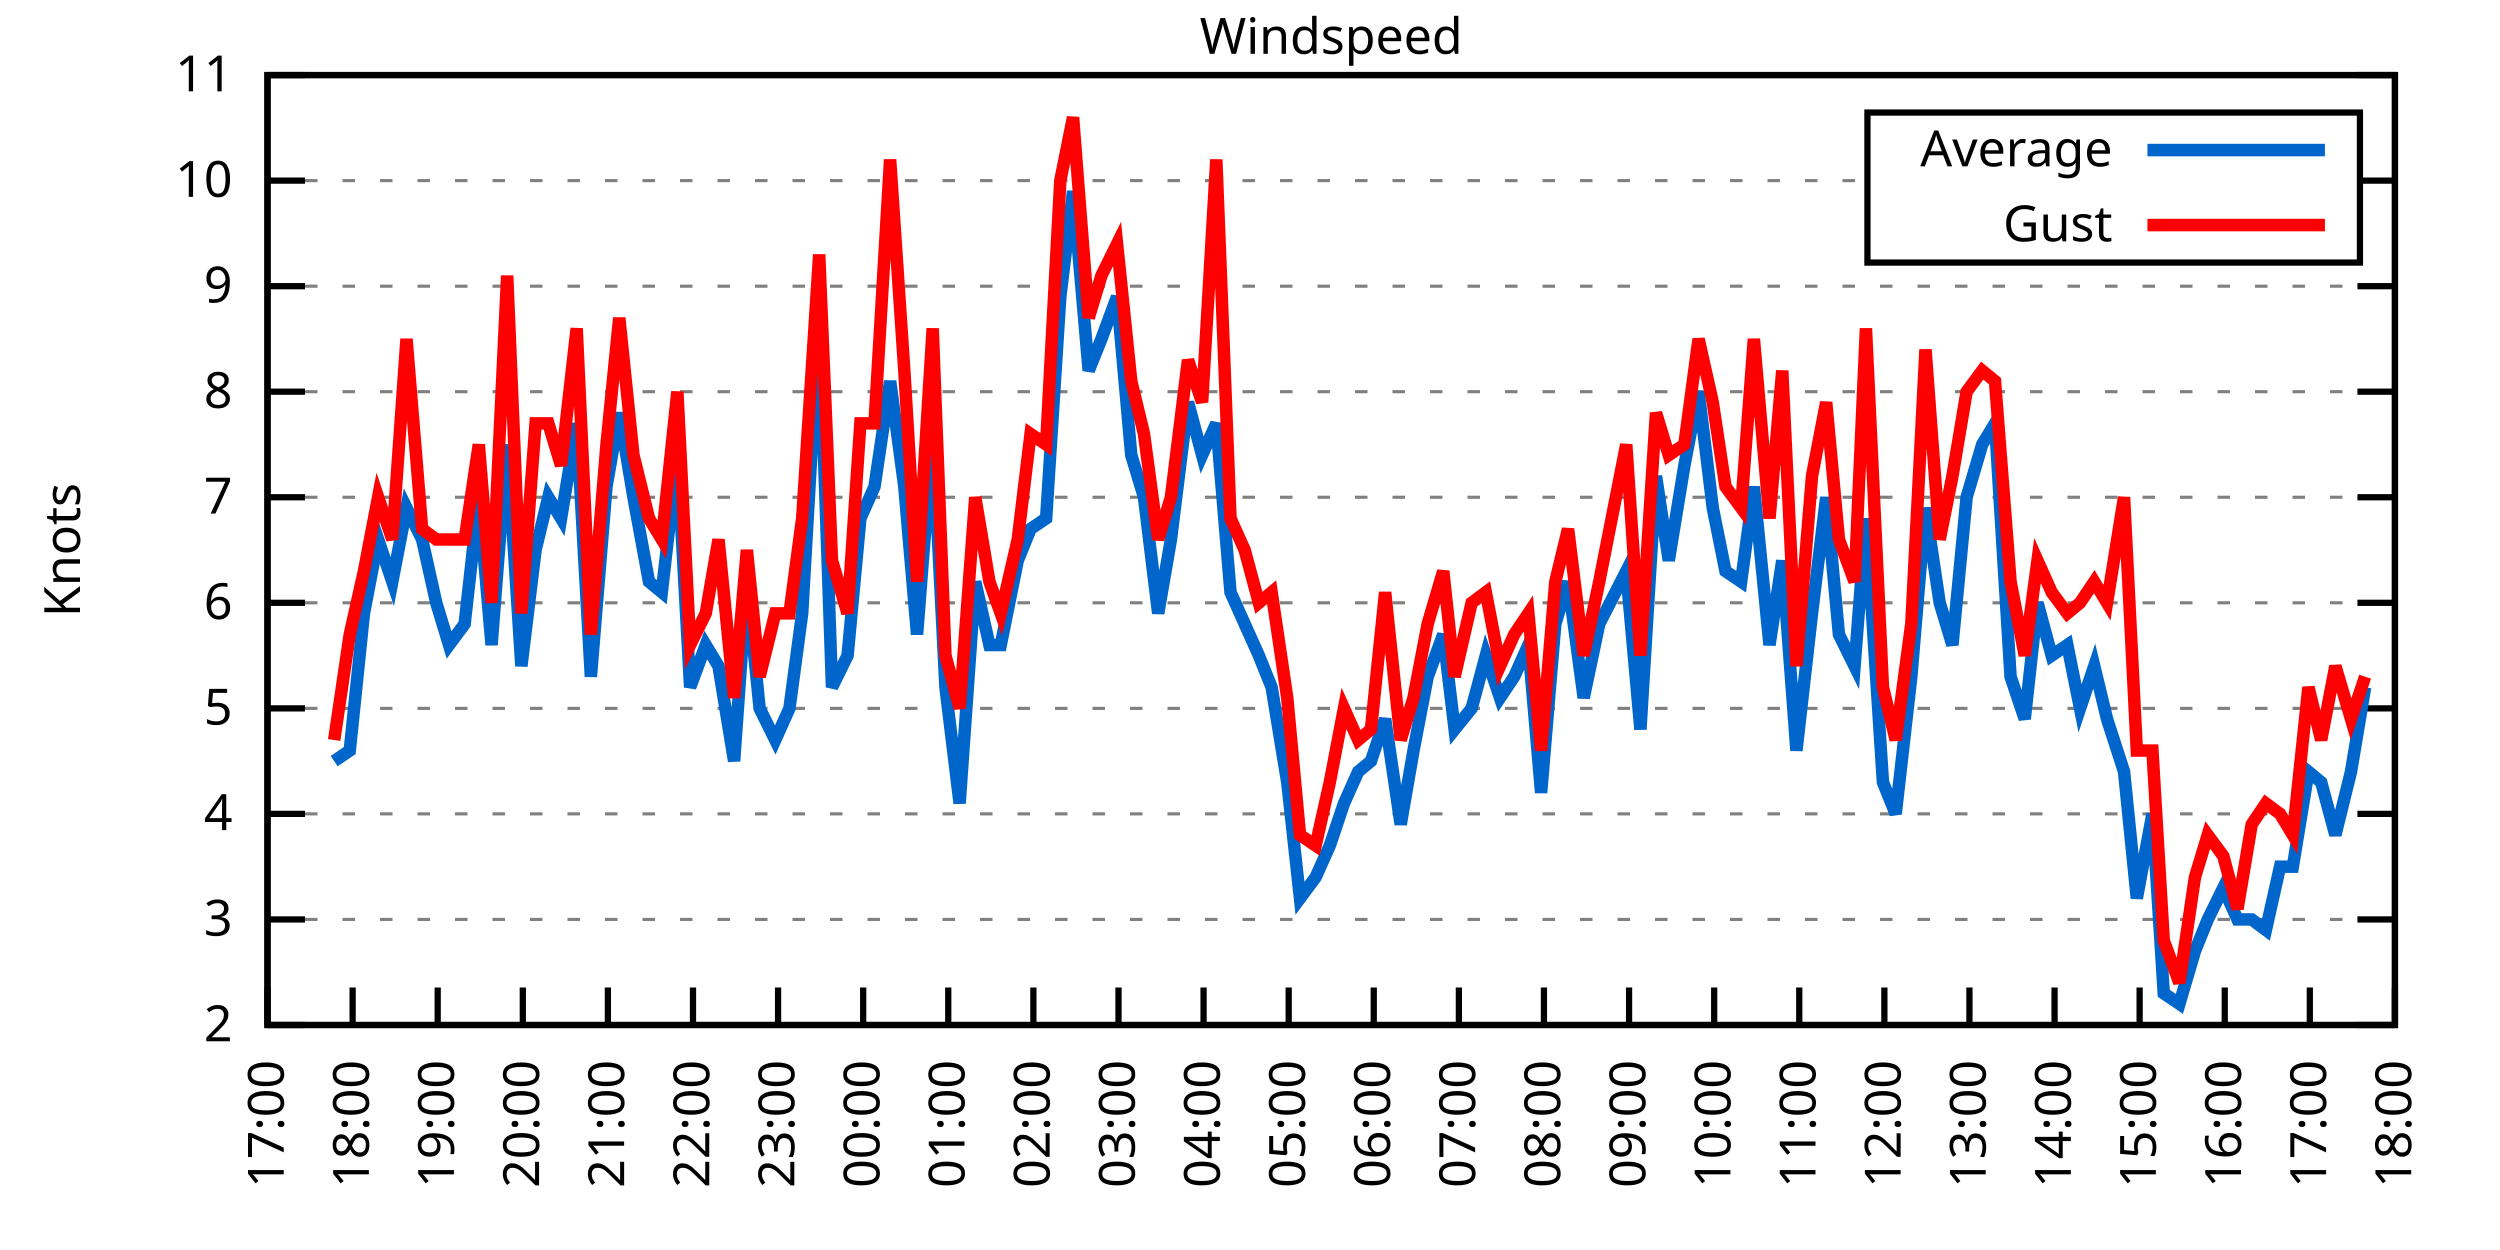
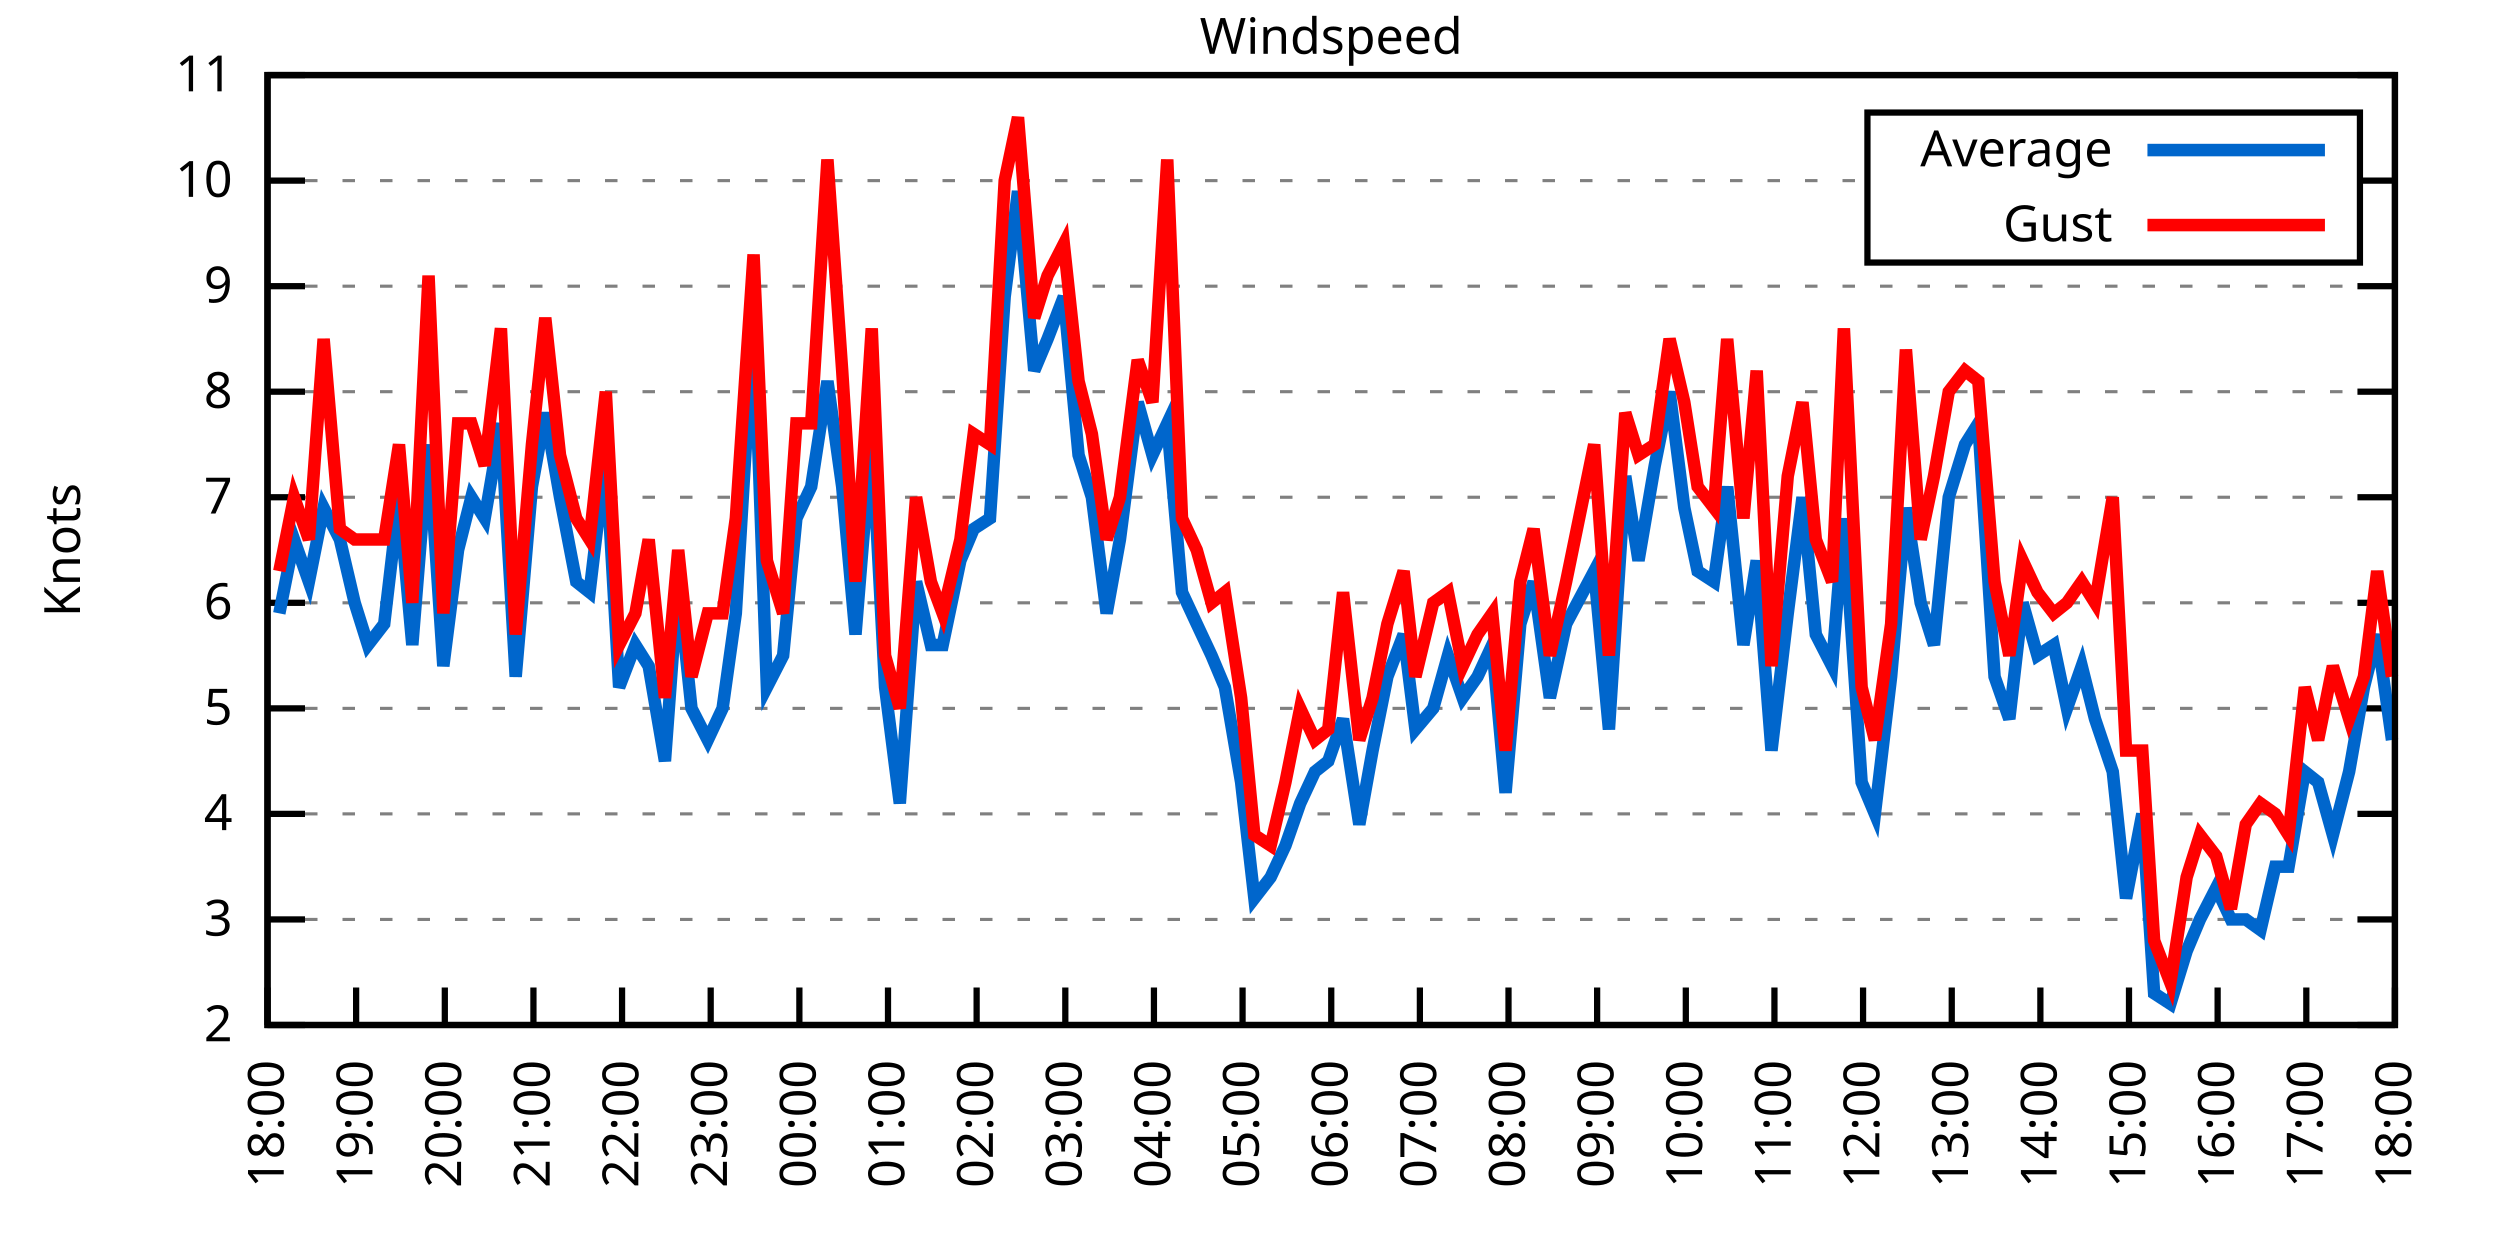
<svg xmlns="http://www.w3.org/2000/svg" xmlns:xlink="http://www.w3.org/1999/xlink" width="400" height="200" viewBox="0 0 400 200">
  <g id="gnuplot_canvas">
    <rect x="0" y="0" width="400" height="200" fill="none" />
    <defs>
      <circle id="gpDot" r="0.5" stroke-width="0.5" stroke="currentColor" />
      <path id="gpPt0" stroke-width="0.333" stroke="currentColor" d="M-1,0 h2 M0,-1 v2" />
      <path id="gpPt1" stroke-width="0.333" stroke="currentColor" d="M-1,-1 L1,1 M1,-1 L-1,1" />
      <path id="gpPt2" stroke-width="0.333" stroke="currentColor" d="M-1,0 L1,0 M0,-1 L0,1 M-1,-1 L1,1 M-1,1 L1,-1" />
      <rect id="gpPt3" stroke-width="0.333" stroke="currentColor" x="-1" y="-1" width="2" height="2" />
      <rect id="gpPt4" stroke-width="0.333" stroke="currentColor" fill="currentColor" x="-1" y="-1" width="2" height="2" />
      <circle id="gpPt5" stroke-width="0.333" stroke="currentColor" cx="0" cy="0" r="1" />
      <use xlink:href="#gpPt5" id="gpPt6" fill="currentColor" stroke="none" />
      <path id="gpPt7" stroke-width="0.333" stroke="currentColor" d="M0,-1.33 L-1.33,0.67 L1.33,0.67 z" />
      <use xlink:href="#gpPt7" id="gpPt8" fill="currentColor" stroke="none" />
      <use xlink:href="#gpPt7" id="gpPt9" stroke="currentColor" transform="rotate(180)" />
      <use xlink:href="#gpPt9" id="gpPt10" fill="currentColor" stroke="none" />
      <use xlink:href="#gpPt3" id="gpPt11" stroke="currentColor" transform="rotate(45)" />
      <use xlink:href="#gpPt11" id="gpPt12" fill="currentColor" stroke="none" />
      <path id="gpPt13" stroke-width="0.333" stroke="currentColor" d="M0,1.330 L1.265,0.411 L0.782,-1.067 L-0.782,-1.076 L-1.265,0.411 z" />
      <use xlink:href="#gpPt13" id="gpPt14" fill="currentColor" stroke="none" />
      <filter id="textbox" filterUnits="objectBoundingBox" x="0" y="0" height="1" width="1">
        <feFlood flood-color="white" flood-opacity="1" result="bgnd" />
        <feComposite in="SourceGraphic" in2="bgnd" operator="atop" />
      </filter>
      <filter id="greybox" filterUnits="objectBoundingBox" x="0" y="0" height="1" width="1">
        <feFlood flood-color="lightgrey" flood-opacity="1" result="grey" />
        <feComposite in="SourceGraphic" in2="grey" operator="atop" />
      </filter>
    </defs>
    <g fill="none" color="white" stroke="currentColor" stroke-width="1.00" stroke-linecap="butt" stroke-linejoin="miter">
</g>
    <g fill="none" color="black" stroke="currentColor" stroke-width="1.00" stroke-linecap="butt" stroke-linejoin="miter">
      <g stroke="none" shape-rendering="crispEdges">
        <polygon fill="rgb(255, 255, 255)" points="42.80,164.00 383.18,164.00 383.18,12.02 42.80,12.02 " />
      </g>
    </g>
    <g fill="none" color="black" stroke="currentColor" stroke-width="1.00" stroke-linecap="butt" stroke-linejoin="miter">
</g>
    <g fill="none" color="black" stroke="black" stroke-width="0.50" stroke-linecap="butt" stroke-linejoin="miter">
</g>
    <g fill="none" color="gray" stroke="currentColor" stroke-width="0.50" stroke-linecap="butt" stroke-linejoin="miter">
      <path stroke="gray" stroke-dasharray="2,4" class="gridline" d="M42.80,164.00 L383.19,164.00  " />
    </g>
    <g fill="none" color="gray" stroke="gray" stroke-width="1.00" stroke-linecap="butt" stroke-linejoin="miter">
</g>
    <g fill="none" color="black" stroke="currentColor" stroke-width="1.00" stroke-linecap="butt" stroke-linejoin="miter">
      <path stroke="black" d="M42.80,164.00 L48.80,164.00 M383.19,164.00 L377.19,164.00  " />
      <g transform="translate(37.20,166.60)" stroke="none" fill="black" font-family="Sans" font-size="8.00" text-anchor="end">
        <text>
          <tspan font-family="Sans"> 2</tspan>
        </text>
      </g>
    </g>
    <g fill="none" color="black" stroke="currentColor" stroke-width="1.00" stroke-linecap="butt" stroke-linejoin="miter">
</g>
    <g fill="none" color="black" stroke="black" stroke-width="0.50" stroke-linecap="butt" stroke-linejoin="miter">
</g>
    <g fill="none" color="gray" stroke="currentColor" stroke-width="0.50" stroke-linecap="butt" stroke-linejoin="miter">
      <path stroke="gray" stroke-dasharray="2,4" class="gridline" d="M42.80,147.11 L383.19,147.11  " />
    </g>
    <g fill="none" color="gray" stroke="gray" stroke-width="1.00" stroke-linecap="butt" stroke-linejoin="miter">
</g>
    <g fill="none" color="black" stroke="currentColor" stroke-width="1.00" stroke-linecap="butt" stroke-linejoin="miter">
      <path stroke="black" d="M42.80,147.11 L48.80,147.11 M383.19,147.11 L377.19,147.11  " />
      <g transform="translate(37.20,149.71)" stroke="none" fill="black" font-family="Sans" font-size="8.00" text-anchor="end">
        <text>
          <tspan font-family="Sans"> 3</tspan>
        </text>
      </g>
    </g>
    <g fill="none" color="black" stroke="currentColor" stroke-width="1.00" stroke-linecap="butt" stroke-linejoin="miter">
</g>
    <g fill="none" color="black" stroke="black" stroke-width="0.50" stroke-linecap="butt" stroke-linejoin="miter">
</g>
    <g fill="none" color="gray" stroke="currentColor" stroke-width="0.50" stroke-linecap="butt" stroke-linejoin="miter">
      <path stroke="gray" stroke-dasharray="2,4" class="gridline" d="M42.80,130.22 L383.19,130.22  " />
    </g>
    <g fill="none" color="gray" stroke="gray" stroke-width="1.00" stroke-linecap="butt" stroke-linejoin="miter">
</g>
    <g fill="none" color="black" stroke="currentColor" stroke-width="1.00" stroke-linecap="butt" stroke-linejoin="miter">
      <path stroke="black" d="M42.80,130.22 L48.80,130.22 M383.19,130.22 L377.19,130.22  " />
      <g transform="translate(37.20,132.82)" stroke="none" fill="black" font-family="Sans" font-size="8.00" text-anchor="end">
        <text>
          <tspan font-family="Sans"> 4</tspan>
        </text>
      </g>
    </g>
    <g fill="none" color="black" stroke="currentColor" stroke-width="1.00" stroke-linecap="butt" stroke-linejoin="miter">
</g>
    <g fill="none" color="black" stroke="black" stroke-width="0.50" stroke-linecap="butt" stroke-linejoin="miter">
</g>
    <g fill="none" color="gray" stroke="currentColor" stroke-width="0.50" stroke-linecap="butt" stroke-linejoin="miter">
      <path stroke="gray" stroke-dasharray="2,4" class="gridline" d="M42.80,113.34 L383.19,113.34  " />
    </g>
    <g fill="none" color="gray" stroke="gray" stroke-width="1.00" stroke-linecap="butt" stroke-linejoin="miter">
</g>
    <g fill="none" color="black" stroke="currentColor" stroke-width="1.00" stroke-linecap="butt" stroke-linejoin="miter">
      <path stroke="black" d="M42.80,113.34 L48.80,113.34 M383.19,113.34 L377.19,113.34  " />
      <g transform="translate(37.20,115.94)" stroke="none" fill="black" font-family="Sans" font-size="8.00" text-anchor="end">
        <text>
          <tspan font-family="Sans"> 5</tspan>
        </text>
      </g>
    </g>
    <g fill="none" color="black" stroke="currentColor" stroke-width="1.00" stroke-linecap="butt" stroke-linejoin="miter">
</g>
    <g fill="none" color="black" stroke="black" stroke-width="0.50" stroke-linecap="butt" stroke-linejoin="miter">
</g>
    <g fill="none" color="gray" stroke="currentColor" stroke-width="0.50" stroke-linecap="butt" stroke-linejoin="miter">
      <path stroke="gray" stroke-dasharray="2,4" class="gridline" d="M42.80,96.45 L383.19,96.45  " />
    </g>
    <g fill="none" color="gray" stroke="gray" stroke-width="1.00" stroke-linecap="butt" stroke-linejoin="miter">
</g>
    <g fill="none" color="black" stroke="currentColor" stroke-width="1.00" stroke-linecap="butt" stroke-linejoin="miter">
      <path stroke="black" d="M42.80,96.45 L48.80,96.45 M383.19,96.45 L377.19,96.45  " />
      <g transform="translate(37.20,99.05)" stroke="none" fill="black" font-family="Sans" font-size="8.00" text-anchor="end">
        <text>
          <tspan font-family="Sans"> 6</tspan>
        </text>
      </g>
    </g>
    <g fill="none" color="black" stroke="currentColor" stroke-width="1.00" stroke-linecap="butt" stroke-linejoin="miter">
</g>
    <g fill="none" color="black" stroke="black" stroke-width="0.50" stroke-linecap="butt" stroke-linejoin="miter">
</g>
    <g fill="none" color="gray" stroke="currentColor" stroke-width="0.50" stroke-linecap="butt" stroke-linejoin="miter">
      <path stroke="gray" stroke-dasharray="2,4" class="gridline" d="M42.80,79.56 L383.19,79.56  " />
    </g>
    <g fill="none" color="gray" stroke="gray" stroke-width="1.00" stroke-linecap="butt" stroke-linejoin="miter">
</g>
    <g fill="none" color="black" stroke="currentColor" stroke-width="1.00" stroke-linecap="butt" stroke-linejoin="miter">
      <path stroke="black" d="M42.80,79.56 L48.80,79.56 M383.19,79.56 L377.19,79.56  " />
      <g transform="translate(37.20,82.16)" stroke="none" fill="black" font-family="Sans" font-size="8.00" text-anchor="end">
        <text>
          <tspan font-family="Sans"> 7</tspan>
        </text>
      </g>
    </g>
    <g fill="none" color="black" stroke="currentColor" stroke-width="1.00" stroke-linecap="butt" stroke-linejoin="miter">
</g>
    <g fill="none" color="black" stroke="black" stroke-width="0.50" stroke-linecap="butt" stroke-linejoin="miter">
</g>
    <g fill="none" color="gray" stroke="currentColor" stroke-width="0.50" stroke-linecap="butt" stroke-linejoin="miter">
      <path stroke="gray" stroke-dasharray="2,4" class="gridline" d="M42.80,62.67 L383.19,62.67  " />
    </g>
    <g fill="none" color="gray" stroke="gray" stroke-width="1.00" stroke-linecap="butt" stroke-linejoin="miter">
</g>
    <g fill="none" color="black" stroke="currentColor" stroke-width="1.00" stroke-linecap="butt" stroke-linejoin="miter">
      <path stroke="black" d="M42.80,62.67 L48.80,62.67 M383.19,62.67 L377.19,62.67  " />
      <g transform="translate(37.20,65.27)" stroke="none" fill="black" font-family="Sans" font-size="8.00" text-anchor="end">
        <text>
          <tspan font-family="Sans"> 8</tspan>
        </text>
      </g>
    </g>
    <g fill="none" color="black" stroke="currentColor" stroke-width="1.00" stroke-linecap="butt" stroke-linejoin="miter">
</g>
    <g fill="none" color="black" stroke="black" stroke-width="0.50" stroke-linecap="butt" stroke-linejoin="miter">
</g>
    <g fill="none" color="gray" stroke="currentColor" stroke-width="0.50" stroke-linecap="butt" stroke-linejoin="miter">
      <path stroke="gray" stroke-dasharray="2,4" class="gridline" d="M42.80,45.79 L383.19,45.79  " />
    </g>
    <g fill="none" color="gray" stroke="gray" stroke-width="1.00" stroke-linecap="butt" stroke-linejoin="miter">
</g>
    <g fill="none" color="black" stroke="currentColor" stroke-width="1.00" stroke-linecap="butt" stroke-linejoin="miter">
      <path stroke="black" d="M42.80,45.79 L48.80,45.79 M383.19,45.79 L377.19,45.79  " />
      <g transform="translate(37.20,48.39)" stroke="none" fill="black" font-family="Sans" font-size="8.00" text-anchor="end">
        <text>
          <tspan font-family="Sans"> 9</tspan>
        </text>
      </g>
    </g>
    <g fill="none" color="black" stroke="currentColor" stroke-width="1.00" stroke-linecap="butt" stroke-linejoin="miter">
</g>
    <g fill="none" color="black" stroke="black" stroke-width="0.50" stroke-linecap="butt" stroke-linejoin="miter">
</g>
    <g fill="none" color="gray" stroke="currentColor" stroke-width="0.50" stroke-linecap="butt" stroke-linejoin="miter">
      <path stroke="gray" stroke-dasharray="2,4" class="gridline" d="M42.80,28.90 L298.79,28.90 M377.59,28.90 L383.19,28.90  " />
    </g>
    <g fill="none" color="gray" stroke="gray" stroke-width="1.00" stroke-linecap="butt" stroke-linejoin="miter">
</g>
    <g fill="none" color="black" stroke="currentColor" stroke-width="1.00" stroke-linecap="butt" stroke-linejoin="miter">
      <path stroke="black" d="M42.80,28.90 L48.80,28.90 M383.19,28.90 L377.19,28.90  " />
      <g transform="translate(37.20,31.50)" stroke="none" fill="black" font-family="Sans" font-size="8.00" text-anchor="end">
        <text>
          <tspan font-family="Sans"> 10</tspan>
        </text>
      </g>
    </g>
    <g fill="none" color="black" stroke="currentColor" stroke-width="1.00" stroke-linecap="butt" stroke-linejoin="miter">
</g>
    <g fill="none" color="black" stroke="black" stroke-width="0.50" stroke-linecap="butt" stroke-linejoin="miter">
</g>
    <g fill="none" color="gray" stroke="currentColor" stroke-width="0.50" stroke-linecap="butt" stroke-linejoin="miter">
      <path stroke="gray" stroke-dasharray="2,4" class="gridline" d="M42.80,12.01 L383.19,12.01  " />
    </g>
    <g fill="none" color="gray" stroke="gray" stroke-width="1.00" stroke-linecap="butt" stroke-linejoin="miter">
</g>
    <g fill="none" color="black" stroke="currentColor" stroke-width="1.00" stroke-linecap="butt" stroke-linejoin="miter">
      <path stroke="black" d="M42.80,12.01 L48.80,12.01 M383.19,12.01 L377.19,12.01  " />
      <g transform="translate(37.20,14.61)" stroke="none" fill="black" font-family="Sans" font-size="8.00" text-anchor="end">
        <text>
          <tspan font-family="Sans"> 11</tspan>
        </text>
      </g>
    </g>
    <g fill="none" color="black" stroke="currentColor" stroke-width="1.00" stroke-linecap="butt" stroke-linejoin="miter">
      <path stroke="black" d="M42.80,164.00 L42.80,158.00  " />
      <g transform="translate(45.40,169.60) rotate(270.00)" stroke="none" fill="black" font-family="Sans" font-size="8.00" text-anchor="end">
        <text>
-           <tspan font-family="Sans">17:00</tspan>
-         </text>
-       </g>
-     </g>
-     <g fill="none" color="black" stroke="currentColor" stroke-width="1.00" stroke-linecap="butt" stroke-linejoin="miter">
-       <path stroke="black" d="M56.42,164.00 L56.42,158.00  " />
-       <g transform="translate(59.02,169.60) rotate(270.00)" stroke="none" fill="black" font-family="Sans" font-size="8.00" text-anchor="end">
-         <text>
          <tspan font-family="Sans">18:00</tspan>
        </text>
      </g>
    </g>
    <g fill="none" color="black" stroke="currentColor" stroke-width="1.00" stroke-linecap="butt" stroke-linejoin="miter">
-       <path stroke="black" d="M70.03,164.00 L70.03,158.00  " />
-       <g transform="translate(72.63,169.60) rotate(270.00)" stroke="none" fill="black" font-family="Sans" font-size="8.00" text-anchor="end">
+       <path stroke="black" d="M56.98,164.00 L56.98,158.00  " />
+       <g transform="translate(59.58,169.60) rotate(270.00)" stroke="none" fill="black" font-family="Sans" font-size="8.00" text-anchor="end">
        <text>
          <tspan font-family="Sans">19:00</tspan>
        </text>
      </g>
    </g>
    <g fill="none" color="black" stroke="currentColor" stroke-width="1.00" stroke-linecap="butt" stroke-linejoin="miter">
-       <path stroke="black" d="M83.65,164.00 L83.65,158.00  " />
-       <g transform="translate(86.25,169.60) rotate(270.00)" stroke="none" fill="black" font-family="Sans" font-size="8.00" text-anchor="end">
+       <path stroke="black" d="M71.17,164.00 L71.17,158.00  " />
+       <g transform="translate(73.77,169.60) rotate(270.00)" stroke="none" fill="black" font-family="Sans" font-size="8.00" text-anchor="end">
        <text>
          <tspan font-family="Sans">20:00</tspan>
        </text>
      </g>
    </g>
    <g fill="none" color="black" stroke="currentColor" stroke-width="1.00" stroke-linecap="butt" stroke-linejoin="miter">
-       <path stroke="black" d="M97.26,164.00 L97.26,158.00  " />
-       <g transform="translate(99.86,169.60) rotate(270.00)" stroke="none" fill="black" font-family="Sans" font-size="8.00" text-anchor="end">
+       <path stroke="black" d="M85.35,164.00 L85.35,158.00  " />
+       <g transform="translate(87.95,169.60) rotate(270.00)" stroke="none" fill="black" font-family="Sans" font-size="8.00" text-anchor="end">
        <text>
          <tspan font-family="Sans">21:00</tspan>
        </text>
      </g>
    </g>
    <g fill="none" color="black" stroke="currentColor" stroke-width="1.00" stroke-linecap="butt" stroke-linejoin="miter">
-       <path stroke="black" d="M110.88,164.00 L110.88,158.00  " />
-       <g transform="translate(113.48,169.60) rotate(270.00)" stroke="none" fill="black" font-family="Sans" font-size="8.00" text-anchor="end">
+       <path stroke="black" d="M99.53,164.00 L99.53,158.00  " />
+       <g transform="translate(102.13,169.60) rotate(270.00)" stroke="none" fill="black" font-family="Sans" font-size="8.00" text-anchor="end">
        <text>
          <tspan font-family="Sans">22:00</tspan>
        </text>
      </g>
    </g>
    <g fill="none" color="black" stroke="currentColor" stroke-width="1.00" stroke-linecap="butt" stroke-linejoin="miter">
-       <path stroke="black" d="M124.49,164.00 L124.49,158.00  " />
-       <g transform="translate(127.09,169.60) rotate(270.00)" stroke="none" fill="black" font-family="Sans" font-size="8.00" text-anchor="end">
+       <path stroke="black" d="M113.71,164.00 L113.71,158.00  " />
+       <g transform="translate(116.31,169.60) rotate(270.00)" stroke="none" fill="black" font-family="Sans" font-size="8.00" text-anchor="end">
        <text>
          <tspan font-family="Sans">23:00</tspan>
        </text>
      </g>
    </g>
    <g fill="none" color="black" stroke="currentColor" stroke-width="1.00" stroke-linecap="butt" stroke-linejoin="miter">
-       <path stroke="black" d="M138.11,164.00 L138.11,158.00  " />
-       <g transform="translate(140.71,169.60) rotate(270.00)" stroke="none" fill="black" font-family="Sans" font-size="8.00" text-anchor="end">
+       <path stroke="black" d="M127.90,164.00 L127.90,158.00  " />
+       <g transform="translate(130.50,169.60) rotate(270.00)" stroke="none" fill="black" font-family="Sans" font-size="8.00" text-anchor="end">
        <text>
          <tspan font-family="Sans">00:00</tspan>
        </text>
      </g>
    </g>
    <g fill="none" color="black" stroke="currentColor" stroke-width="1.00" stroke-linecap="butt" stroke-linejoin="miter">
-       <path stroke="black" d="M151.72,164.00 L151.72,158.00  " />
-       <g transform="translate(154.32,169.60) rotate(270.00)" stroke="none" fill="black" font-family="Sans" font-size="8.00" text-anchor="end">
+       <path stroke="black" d="M142.08,164.00 L142.08,158.00  " />
+       <g transform="translate(144.68,169.60) rotate(270.00)" stroke="none" fill="black" font-family="Sans" font-size="8.00" text-anchor="end">
        <text>
          <tspan font-family="Sans">01:00</tspan>
        </text>
      </g>
    </g>
    <g fill="none" color="black" stroke="currentColor" stroke-width="1.00" stroke-linecap="butt" stroke-linejoin="miter">
-       <path stroke="black" d="M165.34,164.00 L165.34,158.00  " />
-       <g transform="translate(167.94,169.60) rotate(270.00)" stroke="none" fill="black" font-family="Sans" font-size="8.00" text-anchor="end">
+       <path stroke="black" d="M156.26,164.00 L156.26,158.00  " />
+       <g transform="translate(158.86,169.60) rotate(270.00)" stroke="none" fill="black" font-family="Sans" font-size="8.00" text-anchor="end">
        <text>
          <tspan font-family="Sans">02:00</tspan>
        </text>
      </g>
    </g>
    <g fill="none" color="black" stroke="currentColor" stroke-width="1.00" stroke-linecap="butt" stroke-linejoin="miter">
-       <path stroke="black" d="M178.96,164.00 L178.96,158.00  " />
-       <g transform="translate(181.56,169.60) rotate(270.00)" stroke="none" fill="black" font-family="Sans" font-size="8.00" text-anchor="end">
+       <path stroke="black" d="M170.45,164.00 L170.45,158.00  " />
+       <g transform="translate(173.05,169.60) rotate(270.00)" stroke="none" fill="black" font-family="Sans" font-size="8.00" text-anchor="end">
        <text>
          <tspan font-family="Sans">03:00</tspan>
        </text>
      </g>
    </g>
    <g fill="none" color="black" stroke="currentColor" stroke-width="1.00" stroke-linecap="butt" stroke-linejoin="miter">
-       <path stroke="black" d="M192.57,164.00 L192.57,158.00  " />
-       <g transform="translate(195.17,169.60) rotate(270.00)" stroke="none" fill="black" font-family="Sans" font-size="8.00" text-anchor="end">
+       <path stroke="black" d="M184.63,164.00 L184.63,158.00  " />
+       <g transform="translate(187.23,169.60) rotate(270.00)" stroke="none" fill="black" font-family="Sans" font-size="8.00" text-anchor="end">
        <text>
          <tspan font-family="Sans">04:00</tspan>
        </text>
      </g>
    </g>
    <g fill="none" color="black" stroke="currentColor" stroke-width="1.00" stroke-linecap="butt" stroke-linejoin="miter">
-       <path stroke="black" d="M206.19,164.00 L206.19,158.00  " />
-       <g transform="translate(208.79,169.60) rotate(270.00)" stroke="none" fill="black" font-family="Sans" font-size="8.00" text-anchor="end">
+       <path stroke="black" d="M198.81,164.00 L198.81,158.00  " />
+       <g transform="translate(201.41,169.60) rotate(270.00)" stroke="none" fill="black" font-family="Sans" font-size="8.00" text-anchor="end">
        <text>
          <tspan font-family="Sans">05:00</tspan>
        </text>
      </g>
    </g>
    <g fill="none" color="black" stroke="currentColor" stroke-width="1.00" stroke-linecap="butt" stroke-linejoin="miter">
-       <path stroke="black" d="M219.80,164.00 L219.80,158.00  " />
-       <g transform="translate(222.40,169.60) rotate(270.00)" stroke="none" fill="black" font-family="Sans" font-size="8.00" text-anchor="end">
+       <path stroke="black" d="M213.00,164.00 L213.00,158.00  " />
+       <g transform="translate(215.60,169.60) rotate(270.00)" stroke="none" fill="black" font-family="Sans" font-size="8.00" text-anchor="end">
        <text>
          <tspan font-family="Sans">06:00</tspan>
        </text>
      </g>
    </g>
    <g fill="none" color="black" stroke="currentColor" stroke-width="1.00" stroke-linecap="butt" stroke-linejoin="miter">
-       <path stroke="black" d="M233.42,164.00 L233.42,158.00  " />
-       <g transform="translate(236.02,169.60) rotate(270.00)" stroke="none" fill="black" font-family="Sans" font-size="8.00" text-anchor="end">
+       <path stroke="black" d="M227.18,164.00 L227.18,158.00  " />
+       <g transform="translate(229.78,169.60) rotate(270.00)" stroke="none" fill="black" font-family="Sans" font-size="8.00" text-anchor="end">
        <text>
          <tspan font-family="Sans">07:00</tspan>
        </text>
      </g>
    </g>
    <g fill="none" color="black" stroke="currentColor" stroke-width="1.00" stroke-linecap="butt" stroke-linejoin="miter">
-       <path stroke="black" d="M247.03,164.00 L247.03,158.00  " />
-       <g transform="translate(249.63,169.60) rotate(270.00)" stroke="none" fill="black" font-family="Sans" font-size="8.00" text-anchor="end">
+       <path stroke="black" d="M241.36,164.00 L241.36,158.00  " />
+       <g transform="translate(243.96,169.60) rotate(270.00)" stroke="none" fill="black" font-family="Sans" font-size="8.00" text-anchor="end">
        <text>
          <tspan font-family="Sans">08:00</tspan>
        </text>
      </g>
    </g>
    <g fill="none" color="black" stroke="currentColor" stroke-width="1.00" stroke-linecap="butt" stroke-linejoin="miter">
-       <path stroke="black" d="M260.65,164.00 L260.65,158.00  " />
-       <g transform="translate(263.25,169.60) rotate(270.00)" stroke="none" fill="black" font-family="Sans" font-size="8.00" text-anchor="end">
+       <path stroke="black" d="M255.54,164.00 L255.54,158.00  " />
+       <g transform="translate(258.14,169.60) rotate(270.00)" stroke="none" fill="black" font-family="Sans" font-size="8.00" text-anchor="end">
        <text>
          <tspan font-family="Sans">09:00</tspan>
        </text>
      </g>
    </g>
    <g fill="none" color="black" stroke="currentColor" stroke-width="1.00" stroke-linecap="butt" stroke-linejoin="miter">
-       <path stroke="black" d="M274.27,164.00 L274.27,158.00  " />
-       <g transform="translate(276.87,169.60) rotate(270.00)" stroke="none" fill="black" font-family="Sans" font-size="8.00" text-anchor="end">
+       <path stroke="black" d="M269.73,164.00 L269.73,158.00  " />
+       <g transform="translate(272.33,169.60) rotate(270.00)" stroke="none" fill="black" font-family="Sans" font-size="8.00" text-anchor="end">
        <text>
          <tspan font-family="Sans">10:00</tspan>
        </text>
      </g>
    </g>
    <g fill="none" color="black" stroke="currentColor" stroke-width="1.00" stroke-linecap="butt" stroke-linejoin="miter">
-       <path stroke="black" d="M287.88,164.00 L287.88,158.00  " />
-       <g transform="translate(290.48,169.60) rotate(270.00)" stroke="none" fill="black" font-family="Sans" font-size="8.00" text-anchor="end">
+       <path stroke="black" d="M283.91,164.00 L283.91,158.00  " />
+       <g transform="translate(286.51,169.60) rotate(270.00)" stroke="none" fill="black" font-family="Sans" font-size="8.00" text-anchor="end">
        <text>
          <tspan font-family="Sans">11:00</tspan>
        </text>
      </g>
    </g>
    <g fill="none" color="black" stroke="currentColor" stroke-width="1.00" stroke-linecap="butt" stroke-linejoin="miter">
-       <path stroke="black" d="M301.50,164.00 L301.50,158.00  " />
-       <g transform="translate(304.10,169.60) rotate(270.00)" stroke="none" fill="black" font-family="Sans" font-size="8.00" text-anchor="end">
+       <path stroke="black" d="M298.09,164.00 L298.09,158.00  " />
+       <g transform="translate(300.69,169.60) rotate(270.00)" stroke="none" fill="black" font-family="Sans" font-size="8.00" text-anchor="end">
        <text>
          <tspan font-family="Sans">12:00</tspan>
        </text>
      </g>
    </g>
    <g fill="none" color="black" stroke="currentColor" stroke-width="1.00" stroke-linecap="butt" stroke-linejoin="miter">
-       <path stroke="black" d="M315.11,164.00 L315.11,158.00  " />
-       <g transform="translate(317.71,169.60) rotate(270.00)" stroke="none" fill="black" font-family="Sans" font-size="8.00" text-anchor="end">
+       <path stroke="black" d="M312.28,164.00 L312.28,158.00  " />
+       <g transform="translate(314.88,169.60) rotate(270.00)" stroke="none" fill="black" font-family="Sans" font-size="8.00" text-anchor="end">
        <text>
          <tspan font-family="Sans">13:00</tspan>
        </text>
      </g>
    </g>
    <g fill="none" color="black" stroke="currentColor" stroke-width="1.00" stroke-linecap="butt" stroke-linejoin="miter">
-       <path stroke="black" d="M328.73,164.00 L328.73,158.00  " />
-       <g transform="translate(331.33,169.60) rotate(270.00)" stroke="none" fill="black" font-family="Sans" font-size="8.00" text-anchor="end">
+       <path stroke="black" d="M326.46,164.00 L326.46,158.00  " />
+       <g transform="translate(329.06,169.60) rotate(270.00)" stroke="none" fill="black" font-family="Sans" font-size="8.00" text-anchor="end">
        <text>
          <tspan font-family="Sans">14:00</tspan>
        </text>
      </g>
    </g>
    <g fill="none" color="black" stroke="currentColor" stroke-width="1.00" stroke-linecap="butt" stroke-linejoin="miter">
-       <path stroke="black" d="M342.34,164.00 L342.34,158.00  " />
-       <g transform="translate(344.94,169.60) rotate(270.00)" stroke="none" fill="black" font-family="Sans" font-size="8.00" text-anchor="end">
+       <path stroke="black" d="M340.64,164.00 L340.64,158.00  " />
+       <g transform="translate(343.24,169.60) rotate(270.00)" stroke="none" fill="black" font-family="Sans" font-size="8.00" text-anchor="end">
        <text>
          <tspan font-family="Sans">15:00</tspan>
        </text>
      </g>
    </g>
    <g fill="none" color="black" stroke="currentColor" stroke-width="1.00" stroke-linecap="butt" stroke-linejoin="miter">
-       <path stroke="black" d="M355.96,164.00 L355.96,158.00  " />
-       <g transform="translate(358.56,169.60) rotate(270.00)" stroke="none" fill="black" font-family="Sans" font-size="8.00" text-anchor="end">
+       <path stroke="black" d="M354.82,164.00 L354.82,158.00  " />
+       <g transform="translate(357.42,169.60) rotate(270.00)" stroke="none" fill="black" font-family="Sans" font-size="8.00" text-anchor="end">
        <text>
          <tspan font-family="Sans">16:00</tspan>
        </text>
      </g>
    </g>
    <g fill="none" color="black" stroke="currentColor" stroke-width="1.00" stroke-linecap="butt" stroke-linejoin="miter">
-       <path stroke="black" d="M369.57,164.00 L369.57,158.00  " />
-       <g transform="translate(372.17,169.60) rotate(270.00)" stroke="none" fill="black" font-family="Sans" font-size="8.00" text-anchor="end">
+       <path stroke="black" d="M369.01,164.00 L369.01,158.00  " />
+       <g transform="translate(371.61,169.60) rotate(270.00)" stroke="none" fill="black" font-family="Sans" font-size="8.00" text-anchor="end">
        <text>
          <tspan font-family="Sans">17:00</tspan>
        </text>
      </g>
    </g>
    <g fill="none" color="black" stroke="currentColor" stroke-width="1.00" stroke-linecap="butt" stroke-linejoin="miter">
      <path stroke="black" d="M383.19,164.00 L383.19,158.00  " />
      <g transform="translate(385.79,169.60) rotate(270.00)" stroke="none" fill="black" font-family="Sans" font-size="8.00" text-anchor="end">
        <text>
          <tspan font-family="Sans">18:00</tspan>
        </text>
      </g>
    </g>
    <g fill="none" color="black" stroke="currentColor" stroke-width="1.00" stroke-linecap="butt" stroke-linejoin="miter">
</g>
    <g fill="none" color="black" stroke="currentColor" stroke-width="1.00" stroke-linecap="butt" stroke-linejoin="miter">
      <path stroke="black" d="M42.80,12.01 L42.80,164.00 L383.19,164.00 L383.19,12.01 L42.80,12.01 Z  " />
    </g>
    <g fill="none" color="black" stroke="currentColor" stroke-width="1.00" stroke-linecap="butt" stroke-linejoin="miter">
</g>
    <g fill="none" color="black" stroke="currentColor" stroke-width="1.00" stroke-linecap="butt" stroke-linejoin="miter">
      <path stroke="black" d="M298.79,42.01 L298.79,18.01 L377.59,18.01 L377.59,42.01 L298.79,42.01 Z  " />
    </g>
    <g id="Windspeed_plot_1">
      <g fill="none" color="white" stroke="black" stroke-width="2.00" stroke-linecap="butt" stroke-linejoin="miter">
</g>
      <g fill="none" color="black" stroke="currentColor" stroke-width="2.00" stroke-linecap="butt" stroke-linejoin="miter">
        <g transform="translate(337.99,26.61)" stroke="none" fill="black" font-family="Sans" font-size="8.00" text-anchor="end">
          <text>
            <tspan font-family="Sans">Average</tspan>
          </text>
        </g>
      </g>
      <g fill="none" color="black" stroke="currentColor" stroke-width="2.00" stroke-linecap="butt" stroke-linejoin="miter">
-         <path stroke="rgb(  0, 102, 204)" d="M343.59,24.01 L371.99,24.01 M53.47,121.78 L55.96,120.09 L58.23,98.14 L60.50,86.32 L62.77,93.07 L65.04,81.25   L67.54,86.32 L69.80,96.45 L71.85,103.20 L74.34,99.83 L76.61,79.56 L78.65,103.20 L81.15,71.12 L83.42,106.58   L85.69,88.00 L87.73,79.56 L89.77,82.94 L92.27,67.74 L94.54,108.27 L97.04,77.87 L99.08,66.05 L101.35,79.56   L103.84,93.07 L105.89,94.76 L108.38,72.81 L110.42,109.96 L112.92,103.20 L114.96,106.58 L117.46,121.78 L119.50,93.07   L121.54,113.34 L124.04,118.40 L126.31,113.34 L128.35,98.14 L131.07,50.85 L133.12,109.96 L135.61,104.89 L137.66,82.94   L139.92,77.87 L142.42,60.98 L144.69,77.87 L146.73,101.52 L149.23,69.43 L151.27,109.96 L153.54,128.54 L156.04,93.07   L158.31,103.20 L160.12,103.20 L162.84,89.69 L164.89,84.63 L167.38,82.94 L169.65,47.47 L171.69,30.59 L174.19,59.30   L176.23,54.23 L178.73,47.47 L181.00,72.81 L183.04,79.56 L185.31,98.14 L187.35,86.32 L190.08,64.36 L192.34,72.81   L194.61,67.74 L196.88,94.76 L199.15,99.83 L201.42,104.89 L203.46,109.96 L205.96,125.16 L208.00,143.73 L210.50,140.36   L212.77,135.29 L215.04,128.54 L217.31,123.47 L219.35,121.78 L221.62,115.03 L224.11,131.91 L226.16,120.09 L228.43,108.27   L230.92,101.52 L232.74,116.71 L235.46,113.34 L237.73,104.89 L240.00,111.65 L242.27,108.27 L244.54,103.20 L246.58,126.85   L248.85,99.83 L250.89,93.07 L253.39,111.65 L255.88,99.83 L260.20,91.38 L262.47,116.71 L264.96,76.18 L267.00,89.69   L269.50,74.49 L271.77,62.67 L274.04,81.25 L276.08,91.38 L278.58,93.07 L280.62,77.87 L283.12,103.20 L285.16,89.69   L287.43,120.09 L289.92,98.14 L292.19,79.56 L294.23,101.52 L296.73,106.58 L298.55,82.94 L301.27,125.16 L303.31,130.22   L305.81,108.27 L308.08,81.25 L310.35,96.45 L312.39,103.20 L314.66,79.56 L317.15,71.12 L319.20,67.74 L321.69,108.27   L323.96,115.03 L326.00,96.45 L328.27,104.89 L330.77,103.20 L332.81,113.34 L335.08,106.58 L337.12,115.03 L339.85,123.47   L341.89,143.73 L344.39,130.22 L346.20,158.93 L348.70,160.62 L351.19,152.18 L353.24,147.11 L355.73,142.05 L358.00,147.11   L360.27,147.11 L362.54,148.80 L364.81,138.67 L366.85,138.67 L369.35,123.47 L371.39,125.16 L373.66,133.60 L376.16,123.47   L378.42,109.96  " />
+         <path stroke="rgb(  0, 102, 204)" d="M343.59,24.01 L371.99,24.01 M44.69,98.14 L47.05,86.32 L49.42,93.07 L51.78,81.25 L54.38,86.32 L56.75,96.45   L58.87,103.20 L61.47,99.83 L63.84,79.56 L65.97,103.20 L68.57,71.12 L70.93,106.58 L73.29,88.00 L75.42,79.56   L77.55,82.94 L80.15,67.74 L82.51,108.27 L85.11,77.87 L87.24,66.05 L89.60,79.56 L92.20,93.07 L94.33,94.76   L96.93,72.81 L99.06,109.96 L101.66,103.20 L103.79,106.58 L106.39,121.78 L108.51,93.07 L110.64,113.34 L113.24,118.40   L115.61,113.34 L117.73,98.14 L120.57,50.85 L122.70,109.96 L125.30,104.89 L127.42,82.94 L129.79,77.87 L132.39,60.98   L134.75,77.87 L136.88,101.52 L139.48,69.43 L141.61,109.96 L143.97,128.54 L146.57,93.07 L148.94,103.20 L150.83,103.20   L153.66,89.69 L155.79,84.63 L158.39,82.94 L160.75,47.47 L162.88,30.59 L165.48,59.30 L167.61,54.23 L170.21,47.47   L172.57,72.81 L174.70,79.56 L177.06,98.14 L179.19,86.32 L182.03,64.36 L184.39,72.81 L186.76,67.74 L189.12,94.76   L191.48,99.83 L193.85,104.89 L195.98,109.96 L198.58,125.16 L200.70,143.73 L203.30,140.36 L205.67,135.29 L208.03,128.54   L210.39,123.47 L212.52,121.78 L214.89,115.03 L217.49,131.91 L219.61,120.09 L221.98,108.27 L224.58,101.52 L226.47,116.71   L229.31,113.34 L231.67,104.89 L234.03,111.65 L236.40,108.27 L238.76,103.20 L240.89,126.85 L243.25,99.83 L245.38,93.07   L247.98,111.65 L250.58,99.83 L255.07,91.38 L257.43,116.71 L260.04,76.18 L262.16,89.69 L264.76,74.49 L267.13,62.67   L269.49,81.25 L271.62,91.38 L274.22,93.07 L276.35,77.87 L278.95,103.20 L281.07,89.69 L283.44,120.09 L286.04,98.14   L288.40,79.56 L290.53,101.52 L293.13,106.58 L295.02,82.94 L297.86,125.16 L299.98,130.22 L302.58,108.27 L304.95,81.25   L307.31,96.45 L309.44,103.20 L311.80,79.56 L314.40,71.12 L316.53,67.74 L319.13,108.27 L321.49,115.03 L323.62,96.45   L325.99,104.89 L328.59,103.20 L330.71,113.34 L333.08,106.58 L335.20,115.03 L338.04,123.47 L340.17,143.73 L342.77,130.22   L344.66,158.93 L347.26,160.62 L349.86,152.18 L351.99,147.11 L354.59,142.05 L356.95,147.11 L359.32,147.11 L361.68,148.80   L364.04,138.67 L366.17,138.67 L368.77,123.47 L370.90,125.16 L373.26,133.60 L375.86,123.47 L378.23,109.96 L380.35,101.52   L382.72,118.40  " />
      </g>
    </g>
    <g id="Windspeed_plot_2">
      <g fill="none" color="black" stroke="currentColor" stroke-width="2.00" stroke-linecap="butt" stroke-linejoin="miter">
        <g transform="translate(337.99,38.61)" stroke="none" fill="black" font-family="Sans" font-size="8.00" text-anchor="end">
          <text>
            <tspan font-family="Sans">Gust</tspan>
          </text>
        </g>
      </g>
      <g fill="none" color="black" stroke="currentColor" stroke-width="2.00" stroke-linecap="butt" stroke-linejoin="miter">
-         <path stroke="rgb(255,   0,   0)" d="M343.59,36.01 L371.99,36.01 M53.47,118.40 L55.96,101.52 L58.23,91.38 L60.50,79.56 L62.77,86.32 L65.04,54.23   L67.54,84.63 L69.80,86.32 L71.85,86.32 L74.34,86.32 L76.61,71.12 L78.65,96.45 L81.15,44.10 L83.42,98.14   L85.69,67.74 L87.73,67.74 L89.77,74.49 L92.27,52.54 L94.54,101.52 L97.04,71.12 L99.08,50.85 L101.35,72.81   L103.84,82.94 L105.89,86.32 L108.38,62.67 L110.42,103.20 L112.92,98.14 L114.96,86.32 L117.46,111.65 L119.50,88.00   L121.54,108.27 L124.04,98.14 L126.31,98.14 L128.35,82.94 L131.07,40.72 L133.12,89.69 L135.61,98.14 L137.66,67.74   L139.92,67.74 L142.42,25.52 L144.69,59.30 L146.73,93.07 L149.23,52.54 L151.27,104.89 L153.54,113.34 L156.04,79.56   L158.31,93.07 L160.12,98.14 L162.84,86.32 L164.89,69.43 L167.38,71.12 L169.65,28.90 L171.69,18.77 L174.19,50.85   L176.23,44.10 L178.73,39.03 L181.00,60.98 L183.04,69.43 L185.31,86.32 L187.35,79.56 L190.08,57.61 L192.34,64.36   L194.61,25.52 L196.88,82.94 L199.15,88.00 L201.42,96.45 L203.46,94.76 L205.96,111.65 L208.00,133.60 L210.50,135.29   L212.77,125.16 L215.04,113.34 L217.31,118.40 L219.35,116.71 L221.62,94.76 L224.11,118.40 L226.16,111.65 L228.43,99.83   L230.92,91.38 L232.74,108.27 L235.46,96.45 L237.73,94.76 L240.00,106.58 L242.27,101.52 L244.54,98.14 L246.58,120.09   L248.85,93.07 L250.89,84.63 L253.39,104.89 L255.88,93.07 L260.20,71.12 L262.47,104.89 L264.96,66.05 L267.00,72.81   L269.50,71.12 L271.77,54.23 L274.04,64.36 L276.08,77.87 L278.58,81.25 L280.62,54.23 L283.12,82.94 L285.16,59.30   L287.43,106.58 L289.92,76.18 L292.19,64.36 L294.23,86.32 L296.73,93.07 L298.55,52.54 L301.27,109.96 L303.31,118.40   L305.81,99.83 L308.08,55.92 L310.35,86.32 L312.39,76.18 L314.66,62.67 L317.15,59.30 L319.20,60.98 L321.69,93.07   L323.96,104.89 L326.00,89.69 L328.27,94.76 L330.77,98.14 L332.81,96.45 L335.08,93.07 L337.12,96.45 L339.85,79.56   L341.89,120.09 L344.39,120.09 L346.20,150.49 L348.70,157.24 L351.19,140.36 L353.24,133.60 L355.73,136.98 L358.00,145.42   L360.27,131.91 L362.54,128.54 L364.81,130.22 L366.85,133.60 L369.35,109.96 L371.39,118.40 L373.66,106.58 L376.16,115.03   L378.42,108.27  " />
+         <path stroke="rgb(255,   0,   0)" d="M343.59,36.01 L371.99,36.01 M44.69,91.38 L47.05,79.56 L49.42,86.32 L51.78,54.23 L54.38,84.63 L56.75,86.32   L58.87,86.32 L61.47,86.32 L63.84,71.12 L65.97,96.45 L68.57,44.10 L70.93,98.14 L73.29,67.74 L75.42,67.74   L77.55,74.49 L80.15,52.54 L82.51,101.52 L85.11,71.12 L87.24,50.85 L89.60,72.81 L92.20,82.94 L94.33,86.32   L96.93,62.67 L99.06,103.20 L101.66,98.14 L103.79,86.32 L106.39,111.65 L108.51,88.00 L110.64,108.27 L113.24,98.14   L115.61,98.14 L117.73,82.94 L120.57,40.72 L122.70,89.69 L125.30,98.14 L127.42,67.74 L129.79,67.74 L132.39,25.52   L134.75,59.30 L136.88,93.07 L139.48,52.54 L141.61,104.89 L143.97,113.34 L146.57,79.56 L148.94,93.07 L150.83,98.14   L153.66,86.32 L155.79,69.43 L158.39,71.12 L160.75,28.90 L162.88,18.77 L165.48,50.85 L167.61,44.10 L170.21,39.03   L172.57,60.98 L174.70,69.43 L177.06,86.32 L179.19,79.56 L182.03,57.61 L184.39,64.36 L186.76,25.52 L189.12,82.94   L191.48,88.00 L193.85,96.45 L195.98,94.76 L198.58,111.65 L200.70,133.60 L203.30,135.29 L205.67,125.16 L208.03,113.34   L210.39,118.40 L212.52,116.71 L214.89,94.76 L217.49,118.40 L219.61,111.65 L221.98,99.83 L224.58,91.38 L226.47,108.27   L229.31,96.45 L231.67,94.76 L234.03,106.58 L236.40,101.52 L238.76,98.14 L240.89,120.09 L243.25,93.07 L245.38,84.63   L247.98,104.89 L250.58,93.07 L255.07,71.12 L257.43,104.89 L260.04,66.05 L262.16,72.81 L264.76,71.12 L267.13,54.23   L269.49,64.36 L271.62,77.87 L274.22,81.25 L276.35,54.23 L278.95,82.94 L281.07,59.30 L283.44,106.58 L286.04,76.18   L288.40,64.36 L290.53,86.32 L293.13,93.07 L295.02,52.54 L297.86,109.96 L299.98,118.40 L302.58,99.83 L304.95,55.92   L307.31,86.32 L309.44,76.18 L311.80,62.67 L314.40,59.30 L316.53,60.98 L319.13,93.07 L321.49,104.89 L323.62,89.69   L325.99,94.76 L328.59,98.14 L330.71,96.45 L333.08,93.07 L335.20,96.45 L338.04,79.56 L340.17,120.09 L342.77,120.09   L344.66,150.49 L347.26,157.24 L349.86,140.36 L351.99,133.60 L354.59,136.98 L356.95,145.42 L359.32,131.91 L361.68,128.54   L364.04,130.22 L366.17,133.60 L368.77,109.96 L370.90,118.40 L373.26,106.58 L375.86,115.03 L378.23,108.27 L380.35,91.38   L382.72,108.27  " />
      </g>
    </g>
    <g fill="none" color="black" stroke="currentColor" stroke-width="2.00" stroke-linecap="butt" stroke-linejoin="miter">
</g>
    <g fill="none" color="black" stroke="black" stroke-width="1.00" stroke-linecap="butt" stroke-linejoin="miter">
</g>
    <g fill="none" color="black" stroke="currentColor" stroke-width="1.00" stroke-linecap="butt" stroke-linejoin="miter">
      <path stroke="black" d="M42.80,12.01 L42.80,164.00 L383.19,164.00 L383.19,12.01 L42.80,12.01 Z  " />
      <g transform="translate(12.80,88.01) rotate(270.00)" stroke="none" fill="black" font-family="Sans" font-size="8.00" text-anchor="middle">
        <text>
          <tspan font-family="Sans">Knots</tspan>
        </text>
      </g>
    </g>
    <g fill="none" color="black" stroke="currentColor" stroke-width="1.00" stroke-linecap="butt" stroke-linejoin="miter">
</g>
    <g fill="none" color="black" stroke="currentColor" stroke-width="1.00" stroke-linecap="butt" stroke-linejoin="miter">
      <g transform="translate(212.99,8.61)" stroke="none" fill="black" font-family="Sans" font-size="8.00" text-anchor="middle">
        <text>
          <tspan font-family="Sans">Windspeed</tspan>
        </text>
      </g>
    </g>
    <g fill="none" color="black" stroke="currentColor" stroke-width="1.00" stroke-linecap="butt" stroke-linejoin="miter">
</g>
  </g>
</svg>
